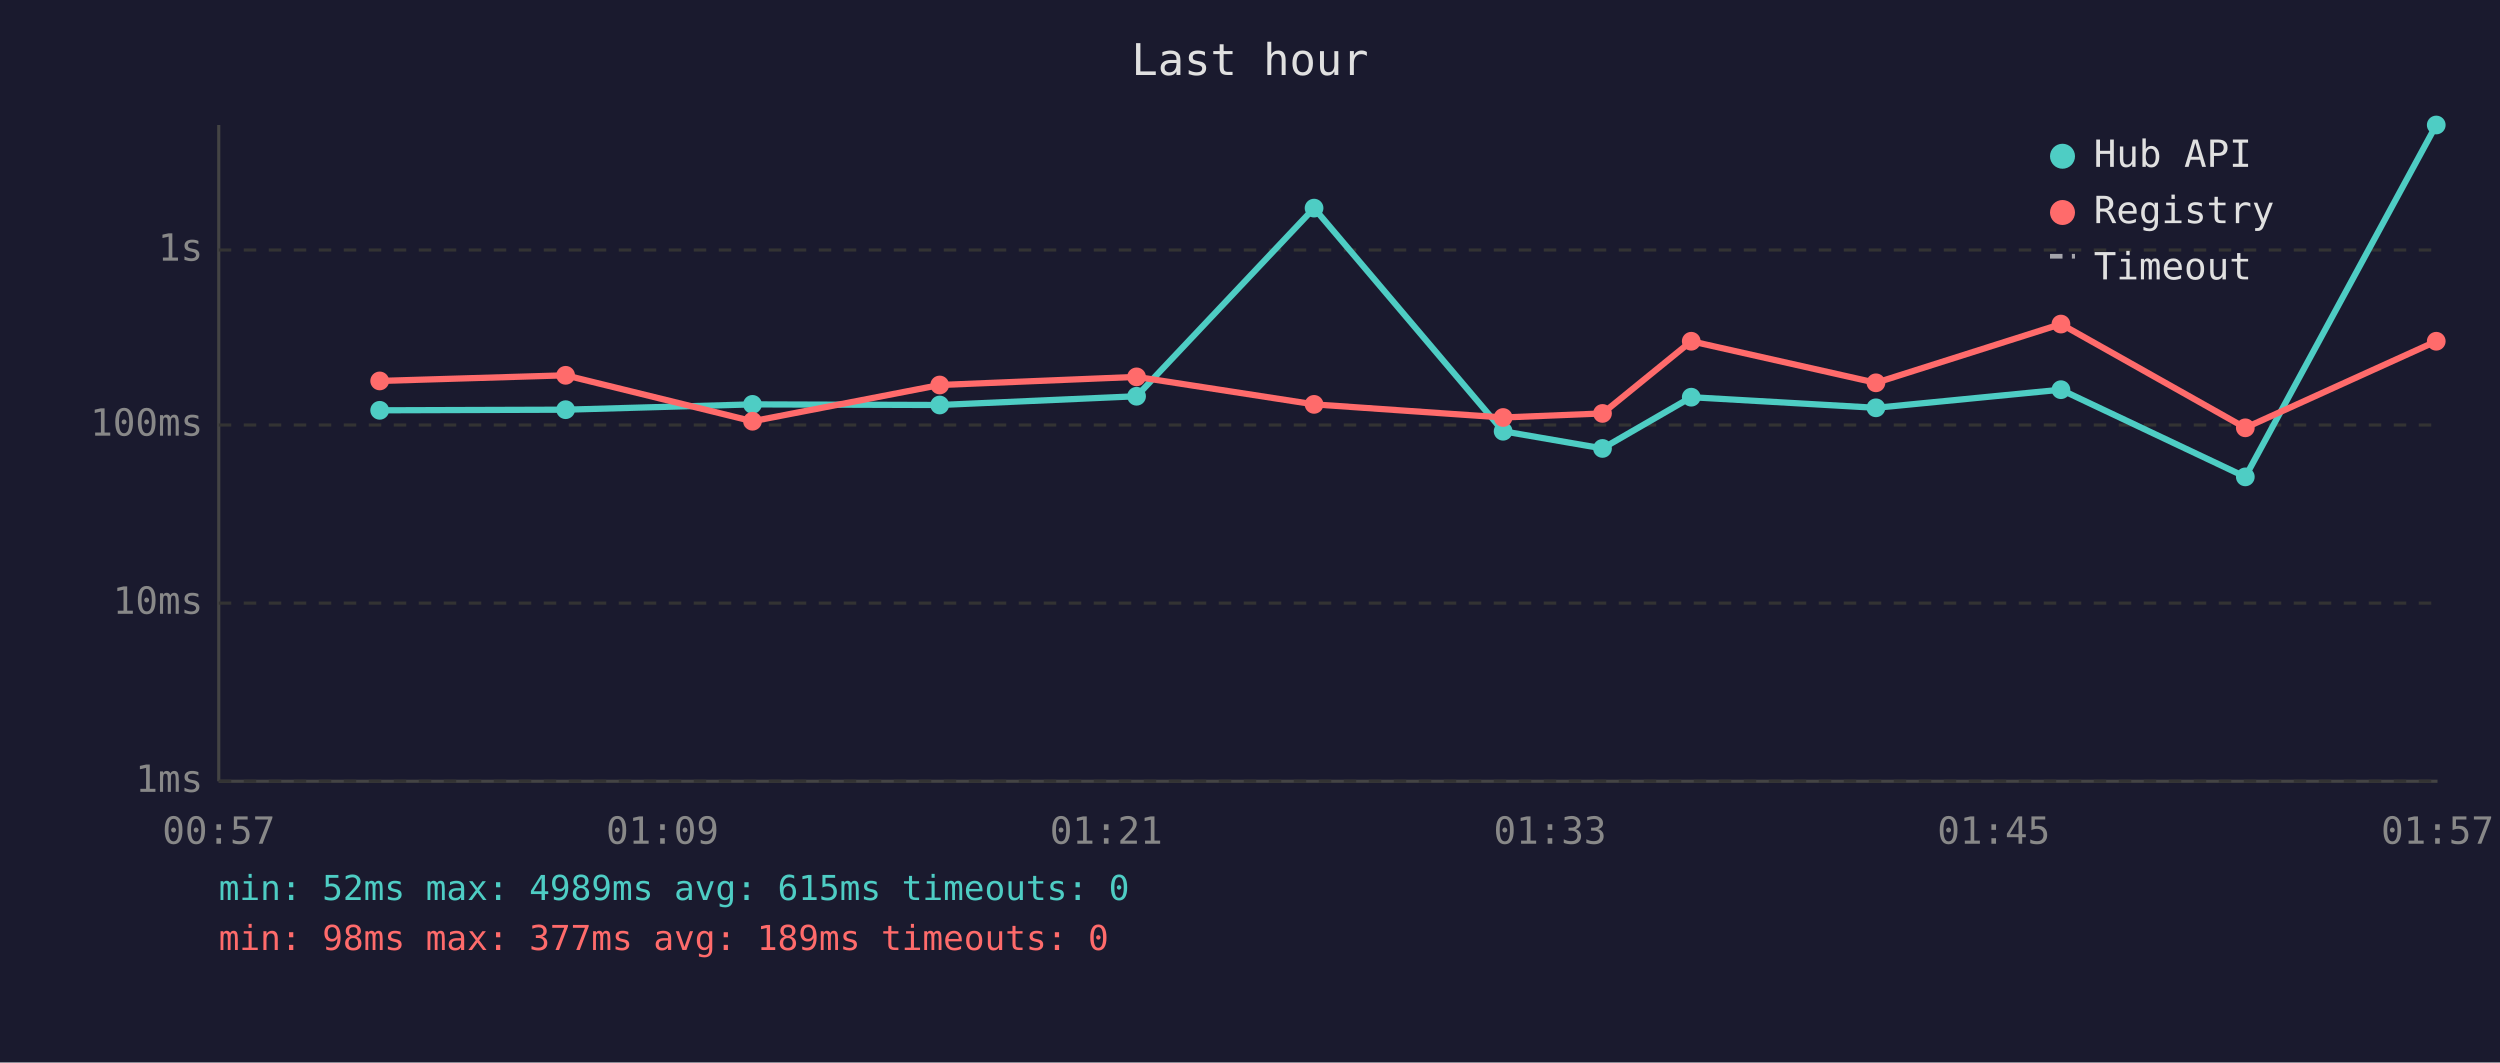
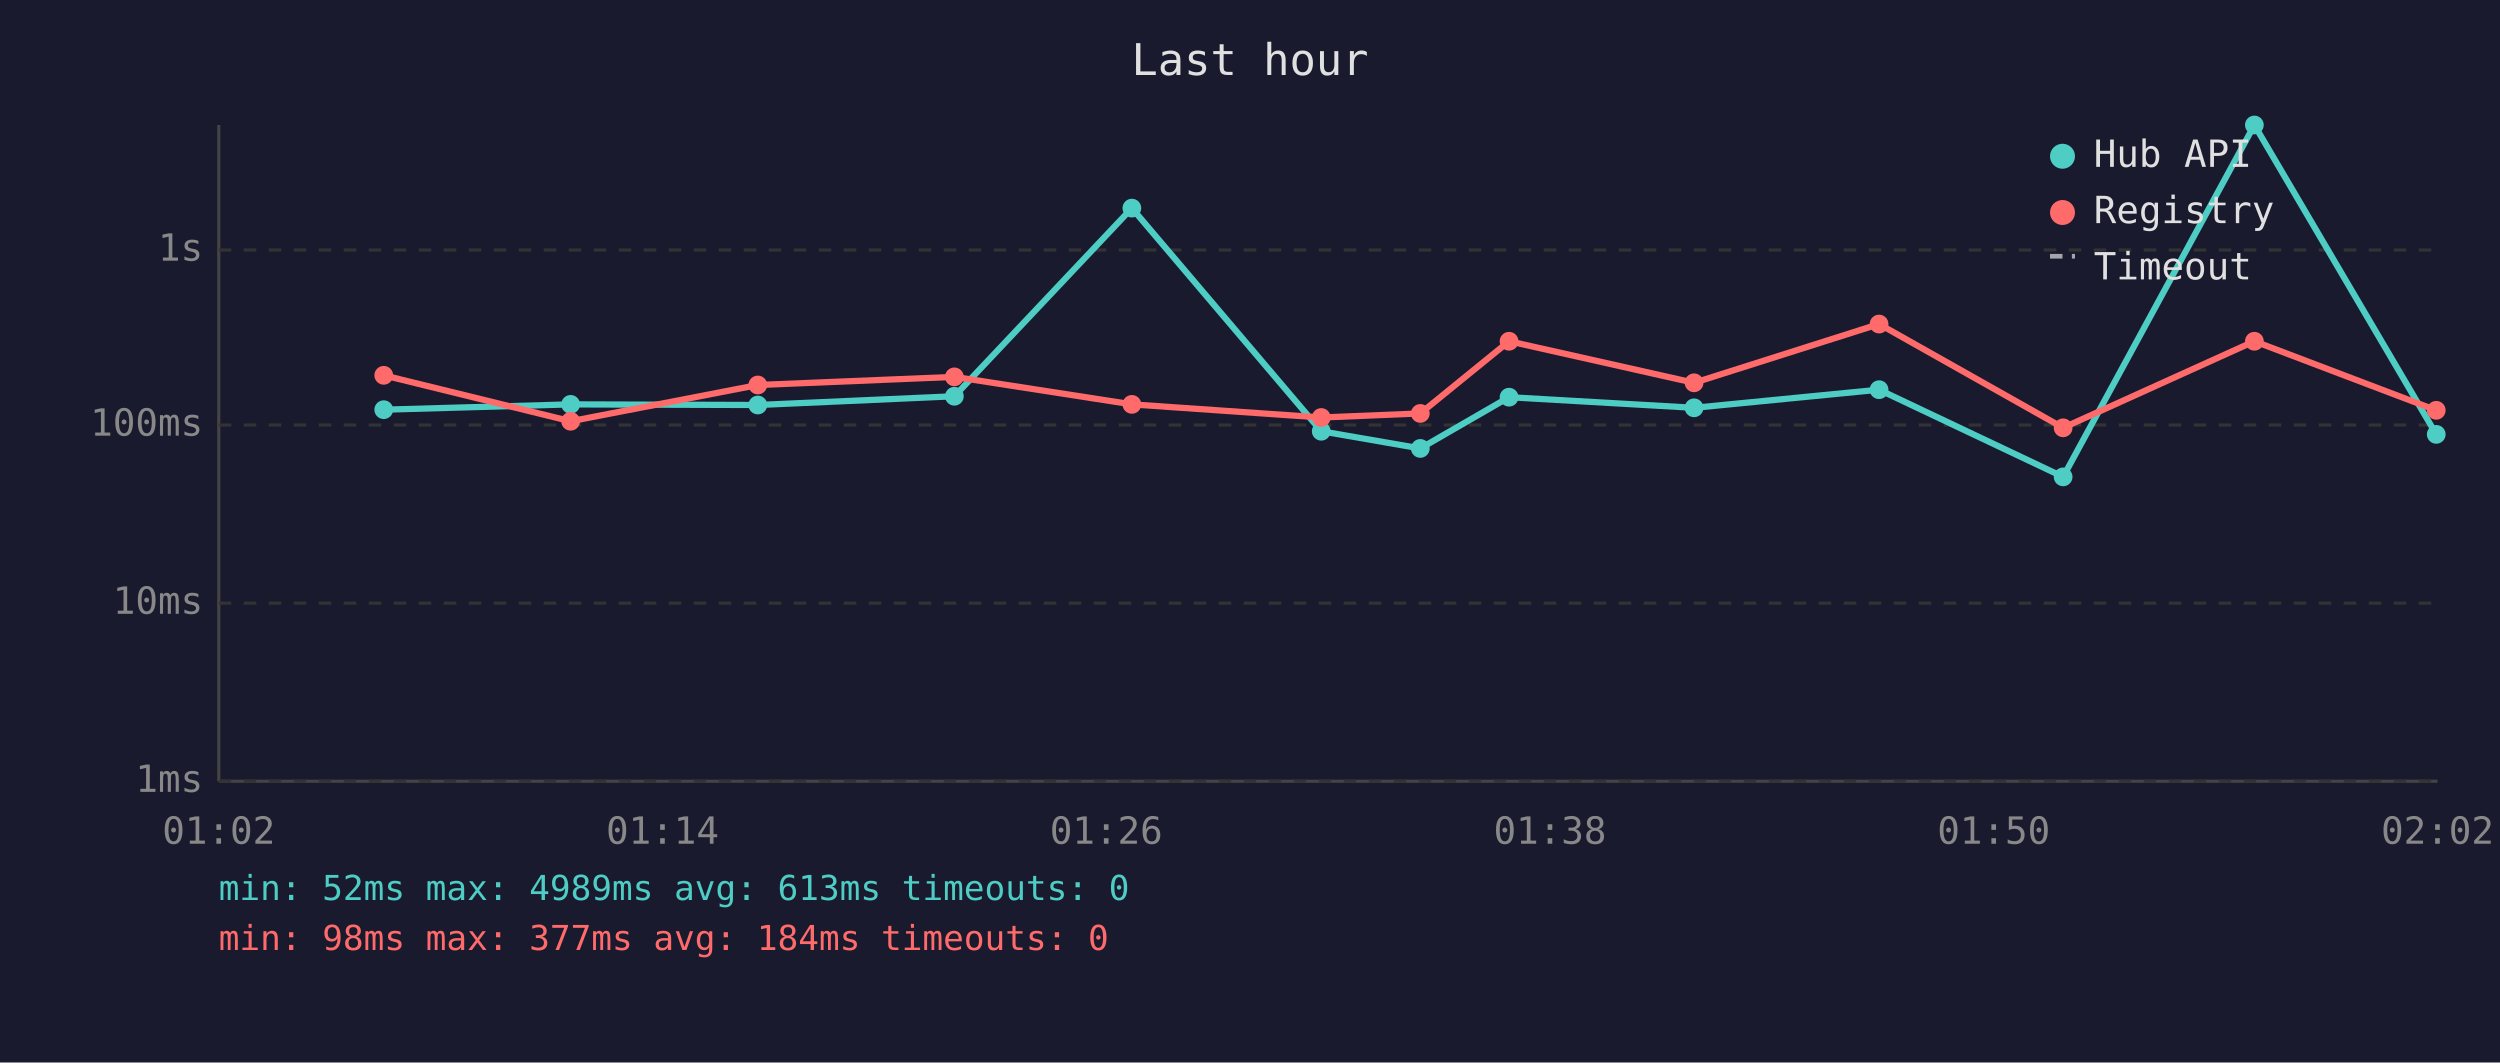
<svg xmlns="http://www.w3.org/2000/svg" viewBox="0 0 800 340" font-family="monospace" font-size="12">
  <rect width="800" height="340" fill="#1a1a2e" />
  <text x="400" y="24" fill="#e0e0e0" font-size="14" text-anchor="middle">Last hour</text>
  <line x1="70" y1="40" x2="70" y2="250" stroke="#444" stroke-width="1" />
  <line x1="70" y1="250" x2="780" y2="250" stroke="#444" stroke-width="1" />
  <line x1="70" y1="250" x2="780" y2="250" stroke="#333" stroke-width="1" stroke-dasharray="4" />
  <text x="65" y="250" fill="#888" text-anchor="end" dominant-baseline="middle">1ms</text>
  <line x1="70" y1="193" x2="780" y2="193" stroke="#333" stroke-width="1" stroke-dasharray="4" />
  <text x="65" y="193" fill="#888" text-anchor="end" dominant-baseline="middle">10ms</text>
  <line x1="70" y1="136" x2="780" y2="136" stroke="#333" stroke-width="1" stroke-dasharray="4" />
  <text x="65" y="136" fill="#888" text-anchor="end" dominant-baseline="middle">100ms</text>
  <line x1="70" y1="80" x2="780" y2="80" stroke="#333" stroke-width="1" stroke-dasharray="4" />
  <text x="65" y="80" fill="#888" text-anchor="end" dominant-baseline="middle">1s</text>
-   <text x="70" y="270" fill="#888" text-anchor="middle">00:57</text>
-   <text x="212" y="270" fill="#888" text-anchor="middle">01:09</text>
-   <text x="354" y="270" fill="#888" text-anchor="middle">01:21</text>
-   <text x="496" y="270" fill="#888" text-anchor="middle">01:33</text>
-   <text x="638" y="270" fill="#888" text-anchor="middle">01:45</text>
-   <text x="780" y="270" fill="#888" text-anchor="middle">01:57</text>
-   <polyline points="121.5,131.3 181.0,131.1 240.8,129.4 300.7,129.6 363.7,126.8 420.5,66.6 481.0,138.0 512.8,143.5 541.2,127.1 600.3,130.5 659.5,124.7 718.5,152.6 779.6,40.0" fill="none" stroke="#4ecdc4" stroke-width="2" opacity="1" />
-   <circle cx="121.5" cy="131.3" r="3" fill="#4ecdc4" />
-   <circle cx="181.0" cy="131.1" r="3" fill="#4ecdc4" />
-   <circle cx="240.8" cy="129.4" r="3" fill="#4ecdc4" />
-   <circle cx="300.7" cy="129.6" r="3" fill="#4ecdc4" />
-   <circle cx="363.7" cy="126.8" r="3" fill="#4ecdc4" />
-   <circle cx="420.5" cy="66.6" r="3" fill="#4ecdc4" />
-   <circle cx="481.0" cy="138.0" r="3" fill="#4ecdc4" />
-   <circle cx="512.8" cy="143.5" r="3" fill="#4ecdc4" />
-   <circle cx="541.2" cy="127.1" r="3" fill="#4ecdc4" />
-   <circle cx="600.3" cy="130.5" r="3" fill="#4ecdc4" />
-   <circle cx="659.5" cy="124.7" r="3" fill="#4ecdc4" />
-   <circle cx="718.5" cy="152.6" r="3" fill="#4ecdc4" />
-   <circle cx="779.6" cy="40.0" r="3" fill="#4ecdc4" />
-   <polyline points="121.5,121.9 181.0,120.1 240.8,134.8 300.7,123.2 363.7,120.6 420.5,129.4 481.0,133.6 512.8,132.3 541.2,109.2 600.3,122.5 659.5,103.7 718.5,136.9 779.6,109.2" fill="none" stroke="#ff6b6b" stroke-width="2" opacity="1" />
-   <circle cx="121.5" cy="121.9" r="3" fill="#ff6b6b" />
-   <circle cx="181.0" cy="120.1" r="3" fill="#ff6b6b" />
-   <circle cx="240.8" cy="134.8" r="3" fill="#ff6b6b" />
-   <circle cx="300.7" cy="123.2" r="3" fill="#ff6b6b" />
-   <circle cx="363.7" cy="120.6" r="3" fill="#ff6b6b" />
-   <circle cx="420.5" cy="129.4" r="3" fill="#ff6b6b" />
-   <circle cx="481.0" cy="133.6" r="3" fill="#ff6b6b" />
-   <circle cx="512.8" cy="132.3" r="3" fill="#ff6b6b" />
-   <circle cx="541.2" cy="109.2" r="3" fill="#ff6b6b" />
-   <circle cx="600.3" cy="122.5" r="3" fill="#ff6b6b" />
-   <circle cx="659.5" cy="103.7" r="3" fill="#ff6b6b" />
-   <circle cx="718.5" cy="136.9" r="3" fill="#ff6b6b" />
-   <circle cx="779.6" cy="109.2" r="3" fill="#ff6b6b" />
+   <text x="70" y="270" fill="#888" text-anchor="middle">01:02</text>
+   <text x="212" y="270" fill="#888" text-anchor="middle">01:14</text>
+   <text x="354" y="270" fill="#888" text-anchor="middle">01:26</text>
+   <text x="496" y="270" fill="#888" text-anchor="middle">01:38</text>
+   <text x="638" y="270" fill="#888" text-anchor="middle">01:50</text>
+   <text x="780" y="270" fill="#888" text-anchor="middle">02:02</text>
+   <polyline points="122.8,131.1 182.6,129.4 242.5,129.6 305.4,126.8 362.2,66.6 422.8,138.0 454.5,143.5 482.9,127.1 542.1,130.5 601.3,124.7 660.2,152.6 721.4,40.0 779.6,139.0" fill="none" stroke="#4ecdc4" stroke-width="2" opacity="1" />
+   <circle cx="122.8" cy="131.1" r="3" fill="#4ecdc4" />
+   <circle cx="182.6" cy="129.4" r="3" fill="#4ecdc4" />
+   <circle cx="242.5" cy="129.6" r="3" fill="#4ecdc4" />
+   <circle cx="305.4" cy="126.8" r="3" fill="#4ecdc4" />
+   <circle cx="362.2" cy="66.6" r="3" fill="#4ecdc4" />
+   <circle cx="422.8" cy="138.0" r="3" fill="#4ecdc4" />
+   <circle cx="454.5" cy="143.5" r="3" fill="#4ecdc4" />
+   <circle cx="482.9" cy="127.1" r="3" fill="#4ecdc4" />
+   <circle cx="542.1" cy="130.5" r="3" fill="#4ecdc4" />
+   <circle cx="601.3" cy="124.7" r="3" fill="#4ecdc4" />
+   <circle cx="660.2" cy="152.6" r="3" fill="#4ecdc4" />
+   <circle cx="721.4" cy="40.0" r="3" fill="#4ecdc4" />
+   <circle cx="779.6" cy="139.0" r="3" fill="#4ecdc4" />
+   <polyline points="122.8,120.1 182.6,134.8 242.5,123.2 305.4,120.6 362.2,129.4 422.8,133.6 454.5,132.3 482.9,109.2 542.1,122.5 601.3,103.7 660.2,136.9 721.4,109.2 779.6,131.3" fill="none" stroke="#ff6b6b" stroke-width="2" opacity="1" />
+   <circle cx="122.8" cy="120.1" r="3" fill="#ff6b6b" />
+   <circle cx="182.6" cy="134.8" r="3" fill="#ff6b6b" />
+   <circle cx="242.5" cy="123.2" r="3" fill="#ff6b6b" />
+   <circle cx="305.4" cy="120.6" r="3" fill="#ff6b6b" />
+   <circle cx="362.2" cy="129.4" r="3" fill="#ff6b6b" />
+   <circle cx="422.8" cy="133.6" r="3" fill="#ff6b6b" />
+   <circle cx="454.5" cy="132.3" r="3" fill="#ff6b6b" />
+   <circle cx="482.9" cy="109.2" r="3" fill="#ff6b6b" />
+   <circle cx="542.1" cy="122.5" r="3" fill="#ff6b6b" />
+   <circle cx="601.3" cy="103.7" r="3" fill="#ff6b6b" />
+   <circle cx="660.2" cy="136.9" r="3" fill="#ff6b6b" />
+   <circle cx="721.4" cy="109.2" r="3" fill="#ff6b6b" />
+   <circle cx="779.6" cy="131.3" r="3" fill="#ff6b6b" />
  <circle cx="660" cy="50" r="4" fill="#4ecdc4" />
  <text x="670" y="50" fill="#e0e0e0" dominant-baseline="middle">Hub API</text>
  <circle cx="660" cy="68" r="4" fill="#ff6b6b" />
  <text x="670" y="68" fill="#e0e0e0" dominant-baseline="middle">Registry</text>
  <line x1="656" y1="82" x2="664" y2="82" stroke="#e0e0e0" stroke-width="1.5" stroke-dasharray="4,3" opacity="0.7" />
  <text x="670" y="86" fill="#e0e0e0" dominant-baseline="middle">Timeout</text>
-   <text x="70" y="288" fill="#4ecdc4" font-size="11">min: 52ms  max: 4989ms  avg: 615ms  timeouts: 0</text>
-   <text x="70" y="304" fill="#ff6b6b" font-size="11">min: 98ms  max: 377ms  avg: 189ms  timeouts: 0</text>
+   <text x="70" y="288" fill="#4ecdc4" font-size="11">min: 52ms  max: 4989ms  avg: 613ms  timeouts: 0</text>
+   <text x="70" y="304" fill="#ff6b6b" font-size="11">min: 98ms  max: 377ms  avg: 184ms  timeouts: 0</text>
</svg>
